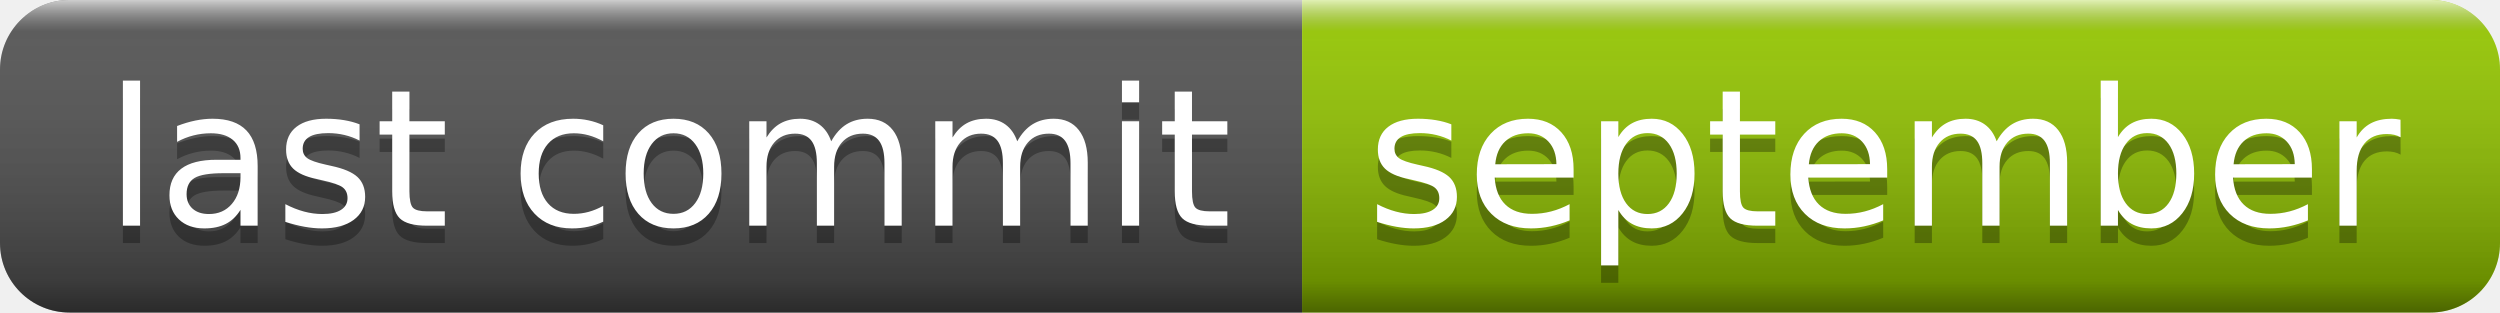
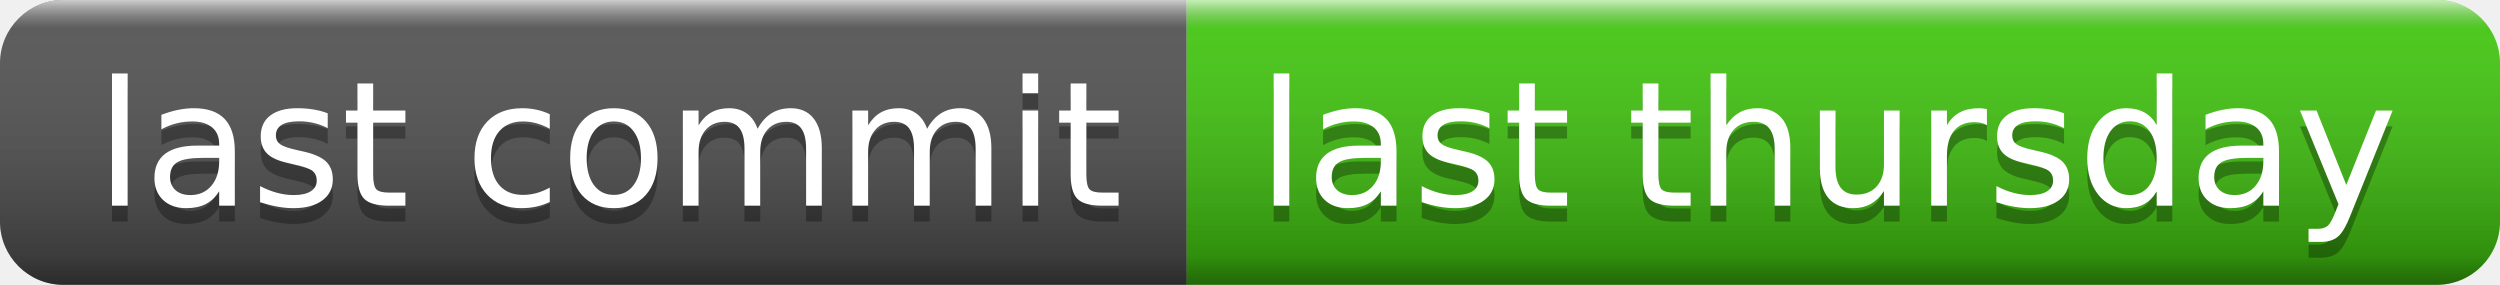
- <svg xmlns="http://www.w3.org/2000/svg" width="144" height="18" role="img" aria-label="last commit: september">
+ <svg xmlns="http://www.w3.org/2000/svg" width="158" height="18" role="img" aria-label="last commit: last thursday">
  <linearGradient id="s" x2="0" y2="100%">
    <stop offset="0" stop-color="#fff" stop-opacity=".7" />
    <stop offset=".1" stop-color="#aaa" stop-opacity=".1" />
    <stop offset=".9" stop-color="#000" stop-opacity=".3" />
    <stop offset="1" stop-color="#000" stop-opacity=".5" />
  </linearGradient>
  <clipPath id="r">
-     <rect width="144" height="18" rx="4" fill="#fff" />
+     <rect width="158" height="18" rx="4" fill="#fff" />
  </clipPath>
  <g clip-path="url(#r)">
    <rect width="75" height="18" fill="#555" />
-     <rect x="75" width="69" height="18" fill="#97ca00" />
-     <rect width="144" height="18" fill="url(#s)" />
+     <rect x="75" width="83" height="18" fill="#4c1" />
+     <rect width="158" height="18" fill="url(#s)" />
  </g>
  <g fill="#fff" text-anchor="middle" font-family="Verdana,Geneva,DejaVu Sans,sans-serif" text-rendering="geometricPrecision" font-size="110">
    <text aria-hidden="true" x="385" y="140" fill="#010101" fill-opacity=".3" transform="scale(.1)" textLength="650">last commit</text>
    <text x="385" y="130" transform="scale(.1)" fill="#fff" textLength="650">last commit</text>
-     <text aria-hidden="true" x="1085" y="140" fill="#010101" fill-opacity=".3" transform="scale(.1)" textLength="590">september</text>
-     <text x="1085" y="130" transform="scale(.1)" fill="#fff" textLength="590">september</text>
+     <text aria-hidden="true" x="1155" y="140" fill="#010101" fill-opacity=".3" transform="scale(.1)" textLength="730">last thursday</text>
+     <text x="1155" y="130" transform="scale(.1)" fill="#fff" textLength="730">last thursday</text>
  </g>
</svg>
